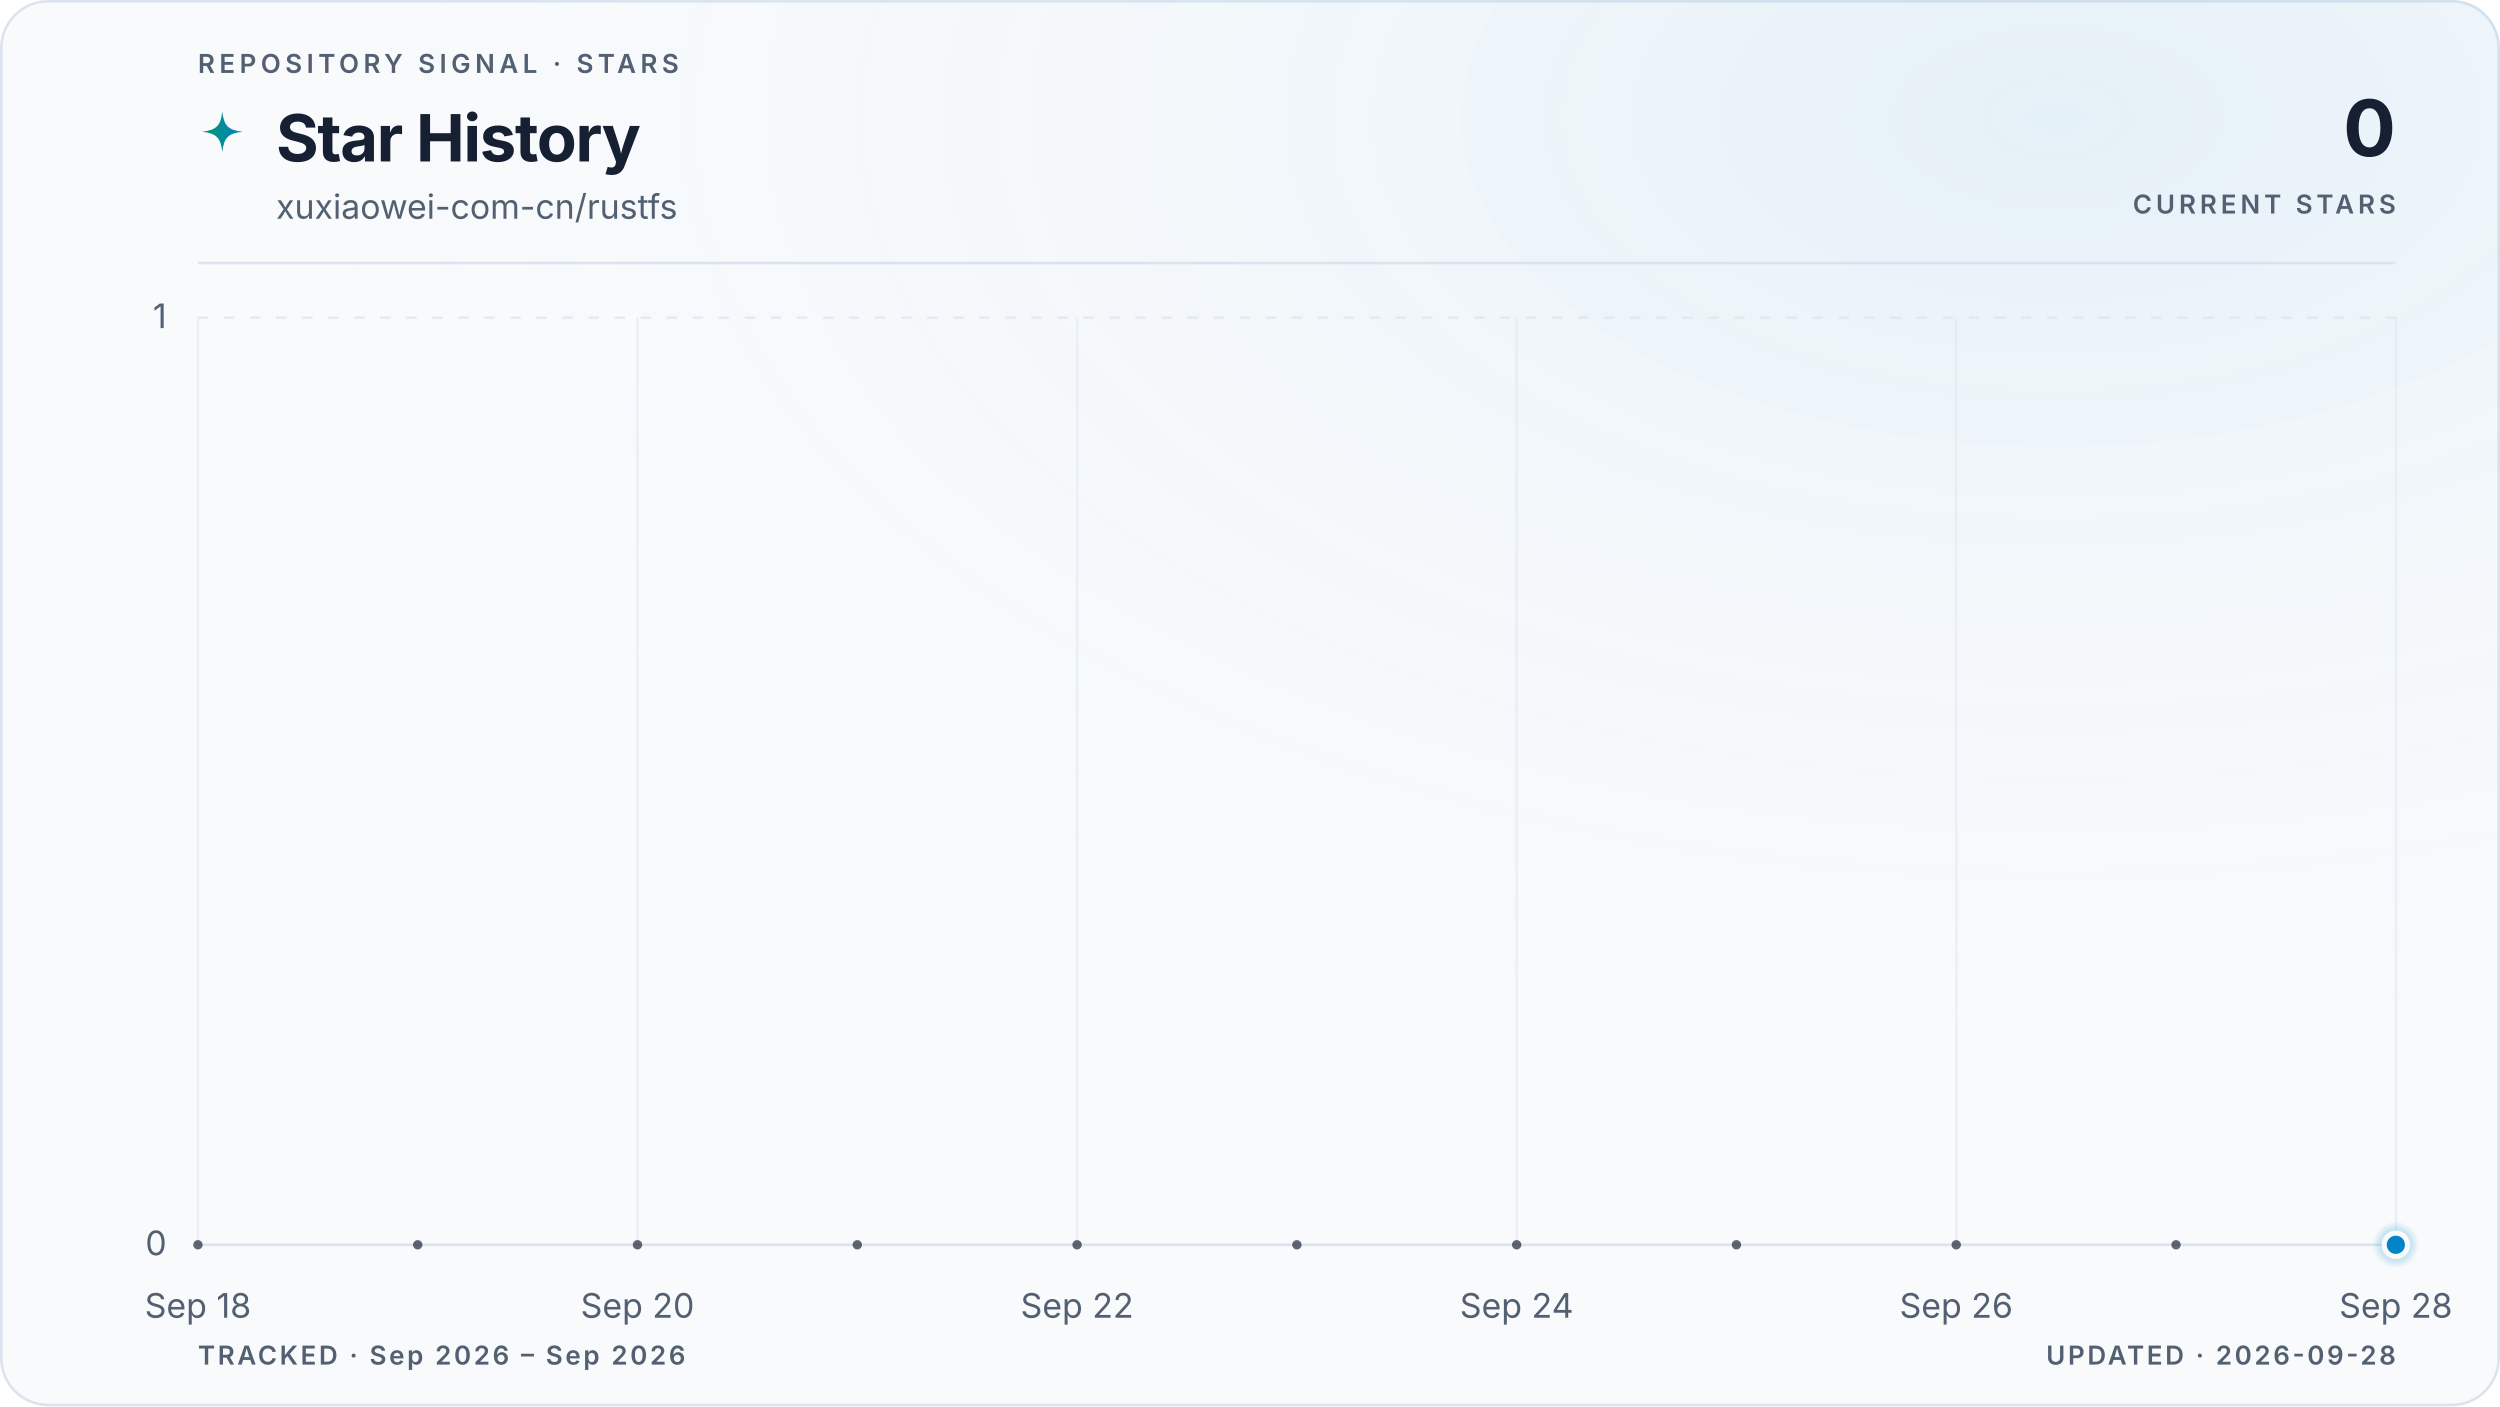
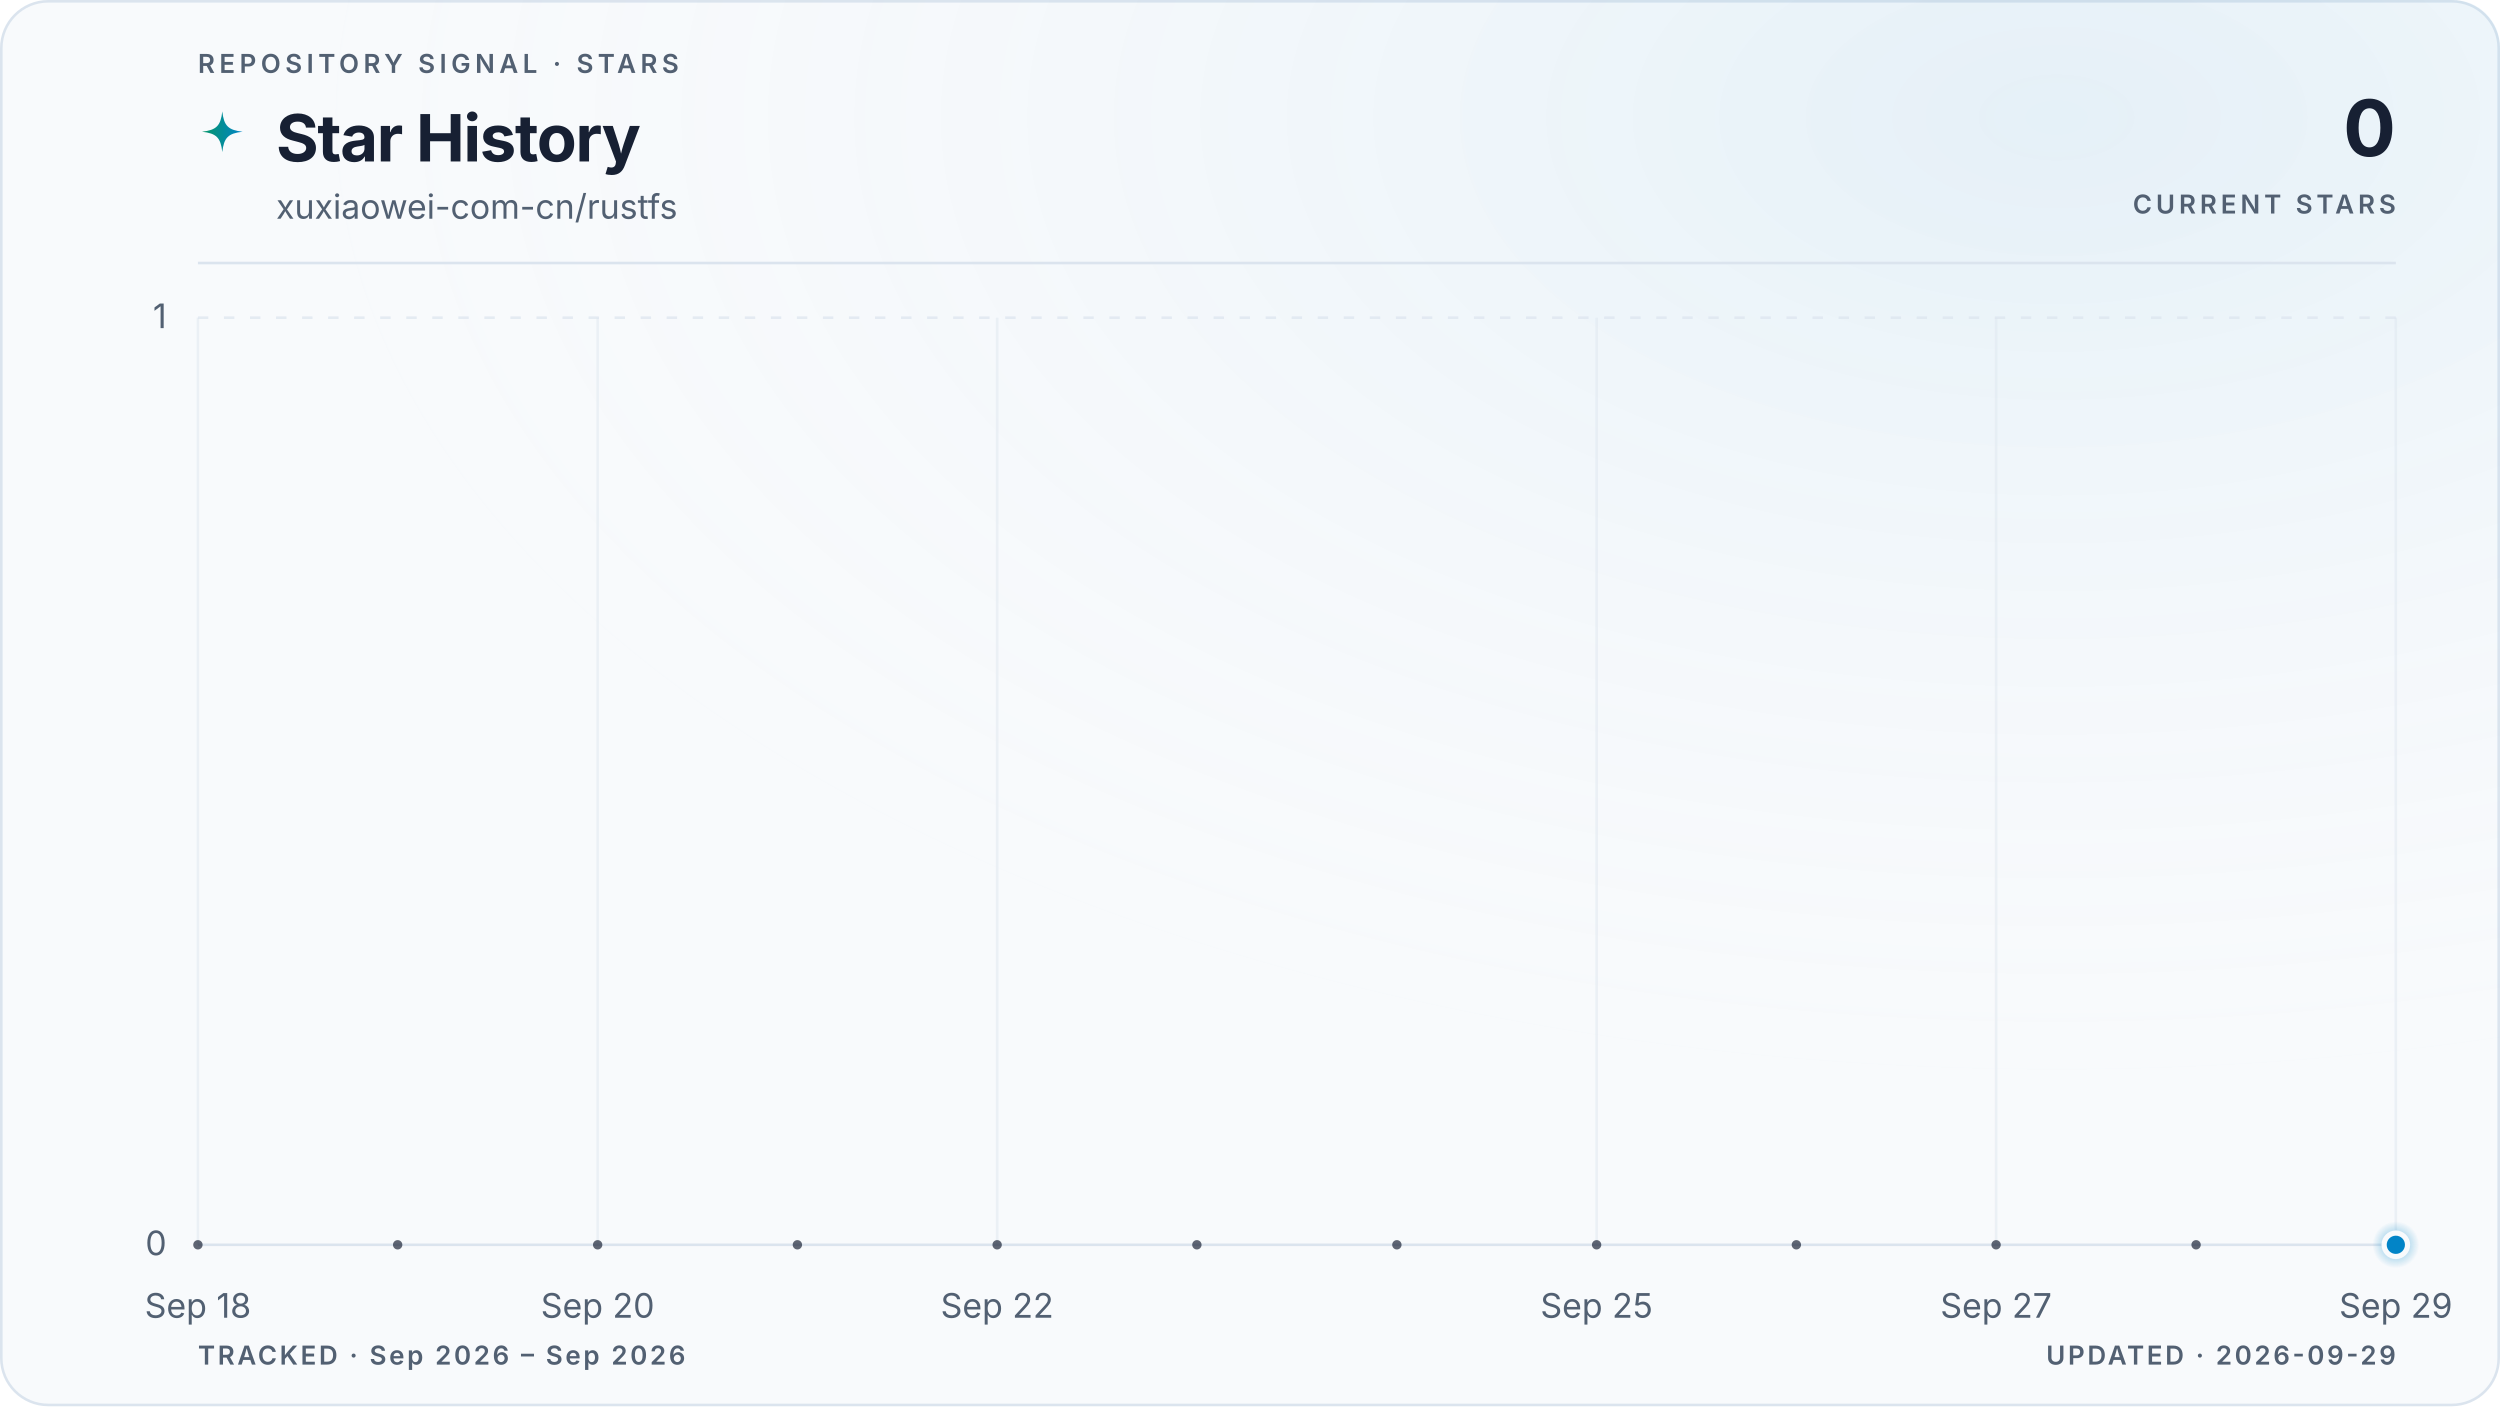
<svg xmlns="http://www.w3.org/2000/svg" viewBox="0 0 960 540" role="img" aria-labelledby="title description" data-style="gradient" data-variant="glow" data-layout="editorial" data-animated="true">
  <defs>
    <linearGradient id="trend" x1="0" y1="0" x2="1" y2="0">
      <stop offset="0%" stop-color="#059669" />
      <stop offset="100%" stop-color="#0284c7" />
    </linearGradient>
    <linearGradient id="area" x1="0" y1="0" x2="0" y2="1">
      <stop offset="0%" stop-color="#059669" stop-opacity="0.22" />
      <stop offset="55%" stop-color="#0284c7" stop-opacity="0.06" />
      <stop offset="100%" stop-color="#0284c7" stop-opacity="0" />
    </linearGradient>
    <radialGradient id="marker-halo" cx="50%" cy="50%" r="50%">
      <stop offset="0%" stop-color="#0284c7" stop-opacity="0.55" />
      <stop offset="100%" stop-color="#0284c7" stop-opacity="0" />
    </radialGradient>
    <radialGradient id="surface-glow" cx="82%" cy="8%" r="70%">
      <stop offset="0%" stop-color="#0284c7" stop-opacity="0.08" />
      <stop offset="100%" stop-color="#f8fafc" stop-opacity="0" />
    </radialGradient>
    <filter id="trend-glow" x="-20%" y="-20%" width="140%" height="140%">
      <feGaussianBlur stdDeviation="5" />
    </filter>
  </defs>
  <style>
.trend-enter{transform-box:fill-box;transform-origin:center;animation:trend-enter 520ms cubic-bezier(0.16,1,0.3,1)}
.marker-enter{transform-box:fill-box;transform-origin:center;animation:marker-enter 320ms cubic-bezier(0.16,1,0.3,1) 200ms both}
.marker-pulse{transform-box:fill-box;transform-origin:center;animation:marker-pulse 2.6s ease-out infinite}
@keyframes trend-enter{from{opacity:.35;transform:translateY(10px)}to{opacity:1;transform:translateY(0)}}
@keyframes marker-enter{from{opacity:0;transform:scale(.4)}to{opacity:1;transform:scale(1)}}
@keyframes marker-pulse{0%{opacity:.5;transform:scale(.7)}70%,100%{opacity:0;transform:scale(2.1)}}
@media (prefers-reduced-motion:reduce){.trend-enter,.marker-enter,.marker-pulse{animation:none!important}}
@media (prefers-reduced-motion:reduce){.marker-pulse{opacity:0}}
</style>
  <rect x="0.5" y="0.5" width="959" height="539" fill="#f8fafc" stroke="#dbe4ee" stroke-width="1" rx="18" />
  <rect width="960" height="540" fill="url(#surface-glow)" rx="18" />
  <text x="76" y="28" fill="#526072" font-family="ui-sans-serif, system-ui, -apple-system, BlinkMacSystemFont, 'Segoe UI', sans-serif" font-size="10" font-weight="600" letter-spacing="1.7">REPOSITORY SIGNAL · STARS</text>
  <path d="M12 1c.8 7.1 2.9 9.2 10 10-7.1.8-9.2 2.9-10 10-.8-7.1-2.9-9.2-10-10 7.1-.8 9.2-2.9 10-10Z" transform="translate(76 42) scale(.78)" fill="url(#trend)" aria-hidden="true" />
  <text x="106" y="62" fill="#172033" font-family="ui-sans-serif, system-ui, -apple-system, BlinkMacSystemFont, 'Segoe UI', sans-serif" font-size="25" font-weight="700" letter-spacing="-0.5">Star History</text>
  <text x="106" y="84" fill="#526072" font-family="ui-sans-serif, system-ui, -apple-system, BlinkMacSystemFont, 'Segoe UI', sans-serif" font-size="13">xuxiaowei-com-cn/rustfs</text>
  <text x="920" y="60" fill="#172033" font-family="ui-sans-serif, system-ui, -apple-system, BlinkMacSystemFont, 'Segoe UI', sans-serif" font-size="30" font-weight="700" letter-spacing="-0.6" text-anchor="end">0</text>
  <text x="920" y="82" fill="#526072" font-family="ui-sans-serif, system-ui, -apple-system, BlinkMacSystemFont, 'Segoe UI', sans-serif" font-size="10" font-weight="600" letter-spacing="1.5" text-anchor="end">CURRENT STARS</text>
  <line x1="76" y1="101" x2="920" y2="101" stroke="#dbe4ee" stroke-width="1" />
  <line x1="76" y1="478.0" x2="920" y2="478.0" stroke="#dbe4ee" stroke-width="1" stroke-dasharray="0" opacity="1" />
  <text x="64" y="482.0" fill="#526072" font-family="ui-sans-serif, system-ui, -apple-system, BlinkMacSystemFont, 'Segoe UI', sans-serif" font-size="13" text-anchor="end">0</text>
  <line x1="76" y1="122.0" x2="920" y2="122.0" stroke="#dbe4ee" stroke-width="1" stroke-dasharray="4 6" opacity="0.7" />
  <text x="64" y="126.0" fill="#526072" font-family="ui-sans-serif, system-ui, -apple-system, BlinkMacSystemFont, 'Segoe UI', sans-serif" font-size="13" text-anchor="end">1</text>
  <line x1="76.0" y1="122" x2="76.0" y2="478" stroke="#dbe4ee" stroke-width="1" opacity="0.45" />
  <text x="76.0" y="506" fill="#526072" font-family="ui-sans-serif, system-ui, -apple-system, BlinkMacSystemFont, 'Segoe UI', sans-serif" font-size="13" text-anchor="middle">Sep 18</text>
-   <line x1="244.8" y1="122" x2="244.8" y2="478" stroke="#dbe4ee" stroke-width="1" opacity="0.45" />
-   <text x="244.8" y="506" fill="#526072" font-family="ui-sans-serif, system-ui, -apple-system, BlinkMacSystemFont, 'Segoe UI', sans-serif" font-size="13" text-anchor="middle">Sep 20</text>
-   <line x1="413.6" y1="122" x2="413.6" y2="478" stroke="#dbe4ee" stroke-width="1" opacity="0.45" />
-   <text x="413.6" y="506" fill="#526072" font-family="ui-sans-serif, system-ui, -apple-system, BlinkMacSystemFont, 'Segoe UI', sans-serif" font-size="13" text-anchor="middle">Sep 22</text>
-   <line x1="582.4" y1="122" x2="582.4" y2="478" stroke="#dbe4ee" stroke-width="1" opacity="0.45" />
-   <text x="582.4" y="506" fill="#526072" font-family="ui-sans-serif, system-ui, -apple-system, BlinkMacSystemFont, 'Segoe UI', sans-serif" font-size="13" text-anchor="middle">Sep 24</text>
-   <line x1="751.2" y1="122" x2="751.2" y2="478" stroke="#dbe4ee" stroke-width="1" opacity="0.45" />
-   <text x="751.2" y="506" fill="#526072" font-family="ui-sans-serif, system-ui, -apple-system, BlinkMacSystemFont, 'Segoe UI', sans-serif" font-size="13" text-anchor="middle">Sep 26</text>
+   <line x1="229.5" y1="122" x2="229.5" y2="478" stroke="#dbe4ee" stroke-width="1" opacity="0.45" />
+   <text x="229.5" y="506" fill="#526072" font-family="ui-sans-serif, system-ui, -apple-system, BlinkMacSystemFont, 'Segoe UI', sans-serif" font-size="13" text-anchor="middle">Sep 20</text>
+   <line x1="382.9" y1="122" x2="382.9" y2="478" stroke="#dbe4ee" stroke-width="1" opacity="0.45" />
+   <text x="382.9" y="506" fill="#526072" font-family="ui-sans-serif, system-ui, -apple-system, BlinkMacSystemFont, 'Segoe UI', sans-serif" font-size="13" text-anchor="middle">Sep 22</text>
+   <line x1="613.1" y1="122" x2="613.1" y2="478" stroke="#dbe4ee" stroke-width="1" opacity="0.45" />
+   <text x="613.1" y="506" fill="#526072" font-family="ui-sans-serif, system-ui, -apple-system, BlinkMacSystemFont, 'Segoe UI', sans-serif" font-size="13" text-anchor="middle">Sep 25</text>
+   <line x1="766.5" y1="122" x2="766.5" y2="478" stroke="#dbe4ee" stroke-width="1" opacity="0.45" />
+   <text x="766.5" y="506" fill="#526072" font-family="ui-sans-serif, system-ui, -apple-system, BlinkMacSystemFont, 'Segoe UI', sans-serif" font-size="13" text-anchor="middle">Sep 27</text>
  <line x1="920.0" y1="122" x2="920.0" y2="478" stroke="#dbe4ee" stroke-width="1" opacity="0.45" />
-   <text x="920.0" y="506" fill="#526072" font-family="ui-sans-serif, system-ui, -apple-system, BlinkMacSystemFont, 'Segoe UI', sans-serif" font-size="13" text-anchor="middle">Sep 28</text>
+   <text x="920.0" y="506" fill="#526072" font-family="ui-sans-serif, system-ui, -apple-system, BlinkMacSystemFont, 'Segoe UI', sans-serif" font-size="13" text-anchor="middle">Sep 29</text>
  <g class="trend-enter">
-     <path d="M 76.0 478.0 C 104.1 478.0, 132.3 478.0, 160.4 478.0 C 188.5 478.0, 216.7 478.0, 244.8 478.0 C 272.9 478.0, 301.1 478.0, 329.2 478.0 C 357.3 478.0, 385.5 478.0, 413.6 478.0 C 441.7 478.0, 469.9 478.0, 498.0 478.0 C 526.1 478.0, 554.3 478.0, 582.4 478.0 C 610.5 478.0, 638.7 478.0, 666.8 478.0 C 694.9 478.0, 723.1 478.0, 751.2 478.0 C 779.3 478.0, 807.5 478.0, 835.6 478.0 C 863.7 478.0, 891.9 478.0, 920.0 478.0 L 920.0 478.0 L 76.0 478.0 Z" fill="url(#area)" />
-     <path d="M 76.0 478.0 C 104.1 478.0, 132.3 478.0, 160.4 478.0 C 188.5 478.0, 216.7 478.0, 244.8 478.0 C 272.9 478.0, 301.1 478.0, 329.2 478.0 C 357.3 478.0, 385.5 478.0, 413.6 478.0 C 441.7 478.0, 469.9 478.0, 498.0 478.0 C 526.1 478.0, 554.3 478.0, 582.4 478.0 C 610.5 478.0, 638.7 478.0, 666.8 478.0 C 694.9 478.0, 723.1 478.0, 751.2 478.0 C 779.3 478.0, 807.5 478.0, 835.6 478.0 C 863.7 478.0, 891.9 478.0, 920.0 478.0" fill="none" stroke="url(#trend)" stroke-width="10" stroke-linecap="round" stroke-linejoin="round" opacity="0.10" filter="url(#trend-glow)" />
-     <path d="M 76.0 478.0 C 104.1 478.0, 132.3 478.0, 160.4 478.0 C 188.5 478.0, 216.7 478.0, 244.8 478.0 C 272.9 478.0, 301.1 478.0, 329.2 478.0 C 357.3 478.0, 385.5 478.0, 413.6 478.0 C 441.7 478.0, 469.9 478.0, 498.0 478.0 C 526.1 478.0, 554.3 478.0, 582.4 478.0 C 610.5 478.0, 638.7 478.0, 666.8 478.0 C 694.9 478.0, 723.1 478.0, 751.2 478.0 C 779.3 478.0, 807.5 478.0, 835.6 478.0 C 863.7 478.0, 891.9 478.0, 920.0 478.0" fill="none" stroke="url(#trend)" stroke-width="3" stroke-linecap="round" stroke-linejoin="round" />
-     <g data-point-count="10" fill="#172033" opacity="0.68">
+     <path d="M 76.0 478.0 C 101.6 478.0, 127.2 478.0, 152.7 478.0 C 178.3 478.0, 203.9 478.0, 229.5 478.0 C 255.0 478.0, 280.6 478.0, 306.2 478.0 C 331.8 478.0, 357.3 478.0, 382.9 478.0 C 408.5 478.0, 434.1 478.0, 459.6 478.0 C 485.2 478.0, 510.8 478.0, 536.4 478.0 C 561.9 478.0, 587.5 478.0, 613.1 478.0 C 638.7 478.0, 664.2 478.0, 689.8 478.0 C 715.4 478.0, 741.0 478.0, 766.5 478.0 C 792.1 478.0, 817.7 478.0, 843.3 478.0 C 868.8 478.0, 894.4 478.0, 920.0 478.0 L 920.0 478.0 L 76.0 478.0 Z" fill="url(#area)" />
+     <path d="M 76.0 478.0 C 101.6 478.0, 127.2 478.0, 152.7 478.0 C 178.3 478.0, 203.9 478.0, 229.5 478.0 C 255.0 478.0, 280.6 478.0, 306.2 478.0 C 331.8 478.0, 357.3 478.0, 382.9 478.0 C 408.5 478.0, 434.1 478.0, 459.6 478.0 C 485.2 478.0, 510.8 478.0, 536.4 478.0 C 561.9 478.0, 587.5 478.0, 613.1 478.0 C 638.7 478.0, 664.2 478.0, 689.8 478.0 C 715.4 478.0, 741.0 478.0, 766.5 478.0 C 792.1 478.0, 817.7 478.0, 843.3 478.0 C 868.8 478.0, 894.4 478.0, 920.0 478.0" fill="none" stroke="url(#trend)" stroke-width="10" stroke-linecap="round" stroke-linejoin="round" opacity="0.10" filter="url(#trend-glow)" />
+     <path d="M 76.0 478.0 C 101.6 478.0, 127.2 478.0, 152.7 478.0 C 178.3 478.0, 203.9 478.0, 229.5 478.0 C 255.0 478.0, 280.6 478.0, 306.2 478.0 C 331.8 478.0, 357.3 478.0, 382.9 478.0 C 408.5 478.0, 434.1 478.0, 459.6 478.0 C 485.2 478.0, 510.8 478.0, 536.4 478.0 C 561.9 478.0, 587.5 478.0, 613.1 478.0 C 638.7 478.0, 664.2 478.0, 689.8 478.0 C 715.4 478.0, 741.0 478.0, 766.5 478.0 C 792.1 478.0, 817.7 478.0, 843.3 478.0 C 868.8 478.0, 894.4 478.0, 920.0 478.0" fill="none" stroke="url(#trend)" stroke-width="3" stroke-linecap="round" stroke-linejoin="round" />
+     <g data-point-count="11" fill="#172033" opacity="0.68">
      <circle cx="76.0" cy="478.0" r="1.8" />
-       <circle cx="160.4" cy="478.0" r="1.8" />
-       <circle cx="244.8" cy="478.0" r="1.8" />
-       <circle cx="329.2" cy="478.0" r="1.8" />
-       <circle cx="413.6" cy="478.0" r="1.8" />
-       <circle cx="498.0" cy="478.0" r="1.8" />
-       <circle cx="582.4" cy="478.0" r="1.8" />
-       <circle cx="666.8" cy="478.0" r="1.8" />
-       <circle cx="751.2" cy="478.0" r="1.8" />
-       <circle cx="835.6" cy="478.0" r="1.8" />
+       <circle cx="152.7" cy="478.0" r="1.8" />
+       <circle cx="229.5" cy="478.0" r="1.8" />
+       <circle cx="306.2" cy="478.0" r="1.8" />
+       <circle cx="382.9" cy="478.0" r="1.8" />
+       <circle cx="459.6" cy="478.0" r="1.8" />
+       <circle cx="536.4" cy="478.0" r="1.8" />
+       <circle cx="613.1" cy="478.0" r="1.8" />
+       <circle cx="689.8" cy="478.0" r="1.8" />
+       <circle cx="766.5" cy="478.0" r="1.8" />
+       <circle cx="843.3" cy="478.0" r="1.8" />
    </g>
  </g>
  <g class="marker-enter">
    <circle class="marker-pulse" cx="920.0" cy="478.0" r="9" fill="url(#marker-halo)" />
    <circle cx="920.0" cy="478.0" r="4.5" fill="#0284c7" stroke="#f8fafc" stroke-width="2" />
  </g>
  <text x="76" y="524" fill="#526072" font-family="ui-sans-serif, system-ui, -apple-system, BlinkMacSystemFont, 'Segoe UI', sans-serif" font-size="10" font-weight="600" letter-spacing="1">TRACKED · Sep 2026 – Sep 2026</text>
-   <text x="920" y="524" fill="#526072" font-family="ui-sans-serif, system-ui, -apple-system, BlinkMacSystemFont, 'Segoe UI', sans-serif" font-size="10" font-weight="600" letter-spacing="1" text-anchor="end">UPDATED · 2026-09-28</text>
+   <text x="920" y="524" fill="#526072" font-family="ui-sans-serif, system-ui, -apple-system, BlinkMacSystemFont, 'Segoe UI', sans-serif" font-size="10" font-weight="600" letter-spacing="1" text-anchor="end">UPDATED · 2026-09-29</text>
</svg>
